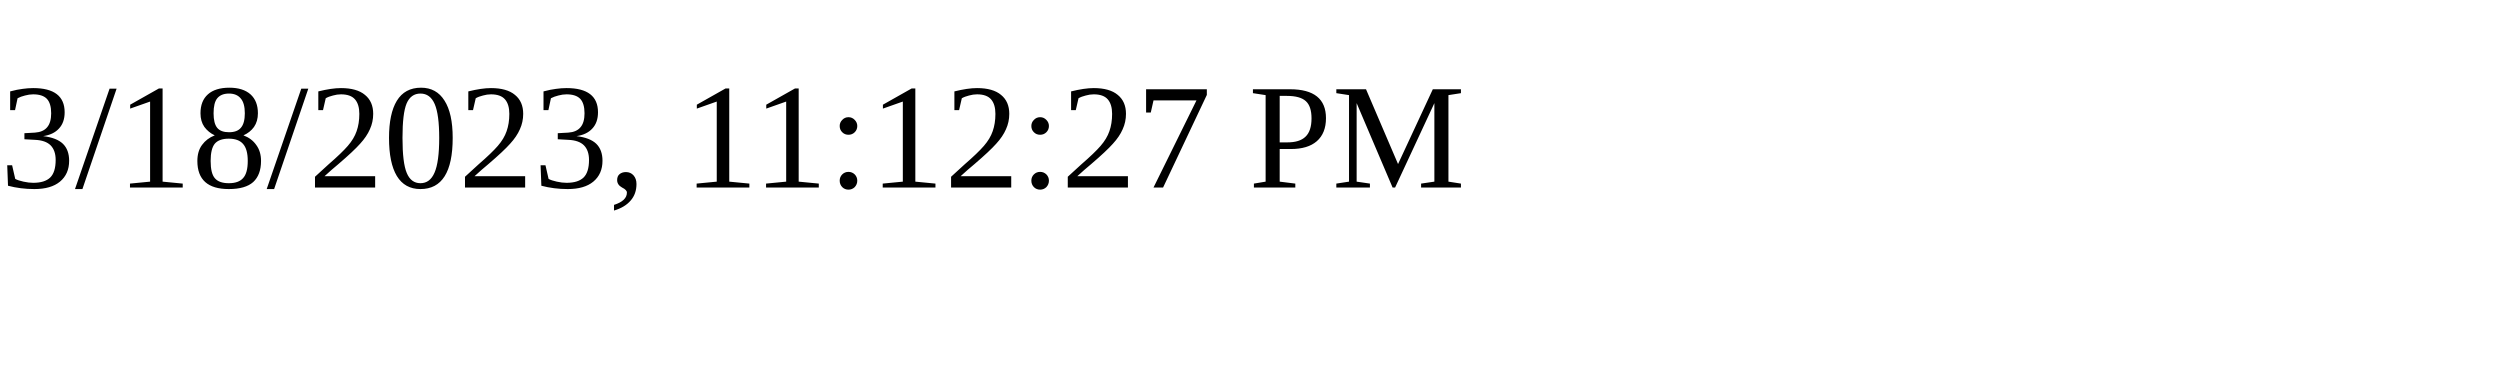
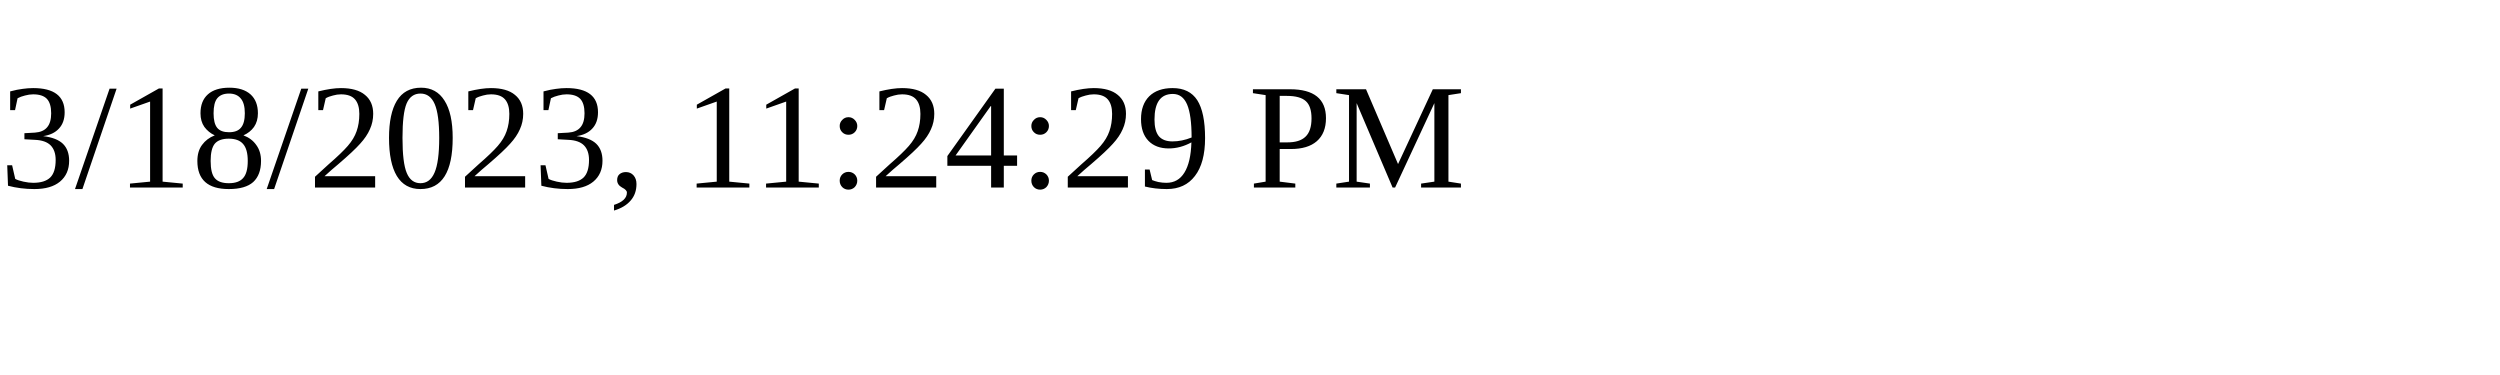
<svg xmlns="http://www.w3.org/2000/svg" height="30" width="200">
-   <text x="0" y="15">3/18/2023, 11:12:27 PM</text>
+   <text x="0" y="15">3/18/2023, 11:24:29 PM</text>
</svg>
